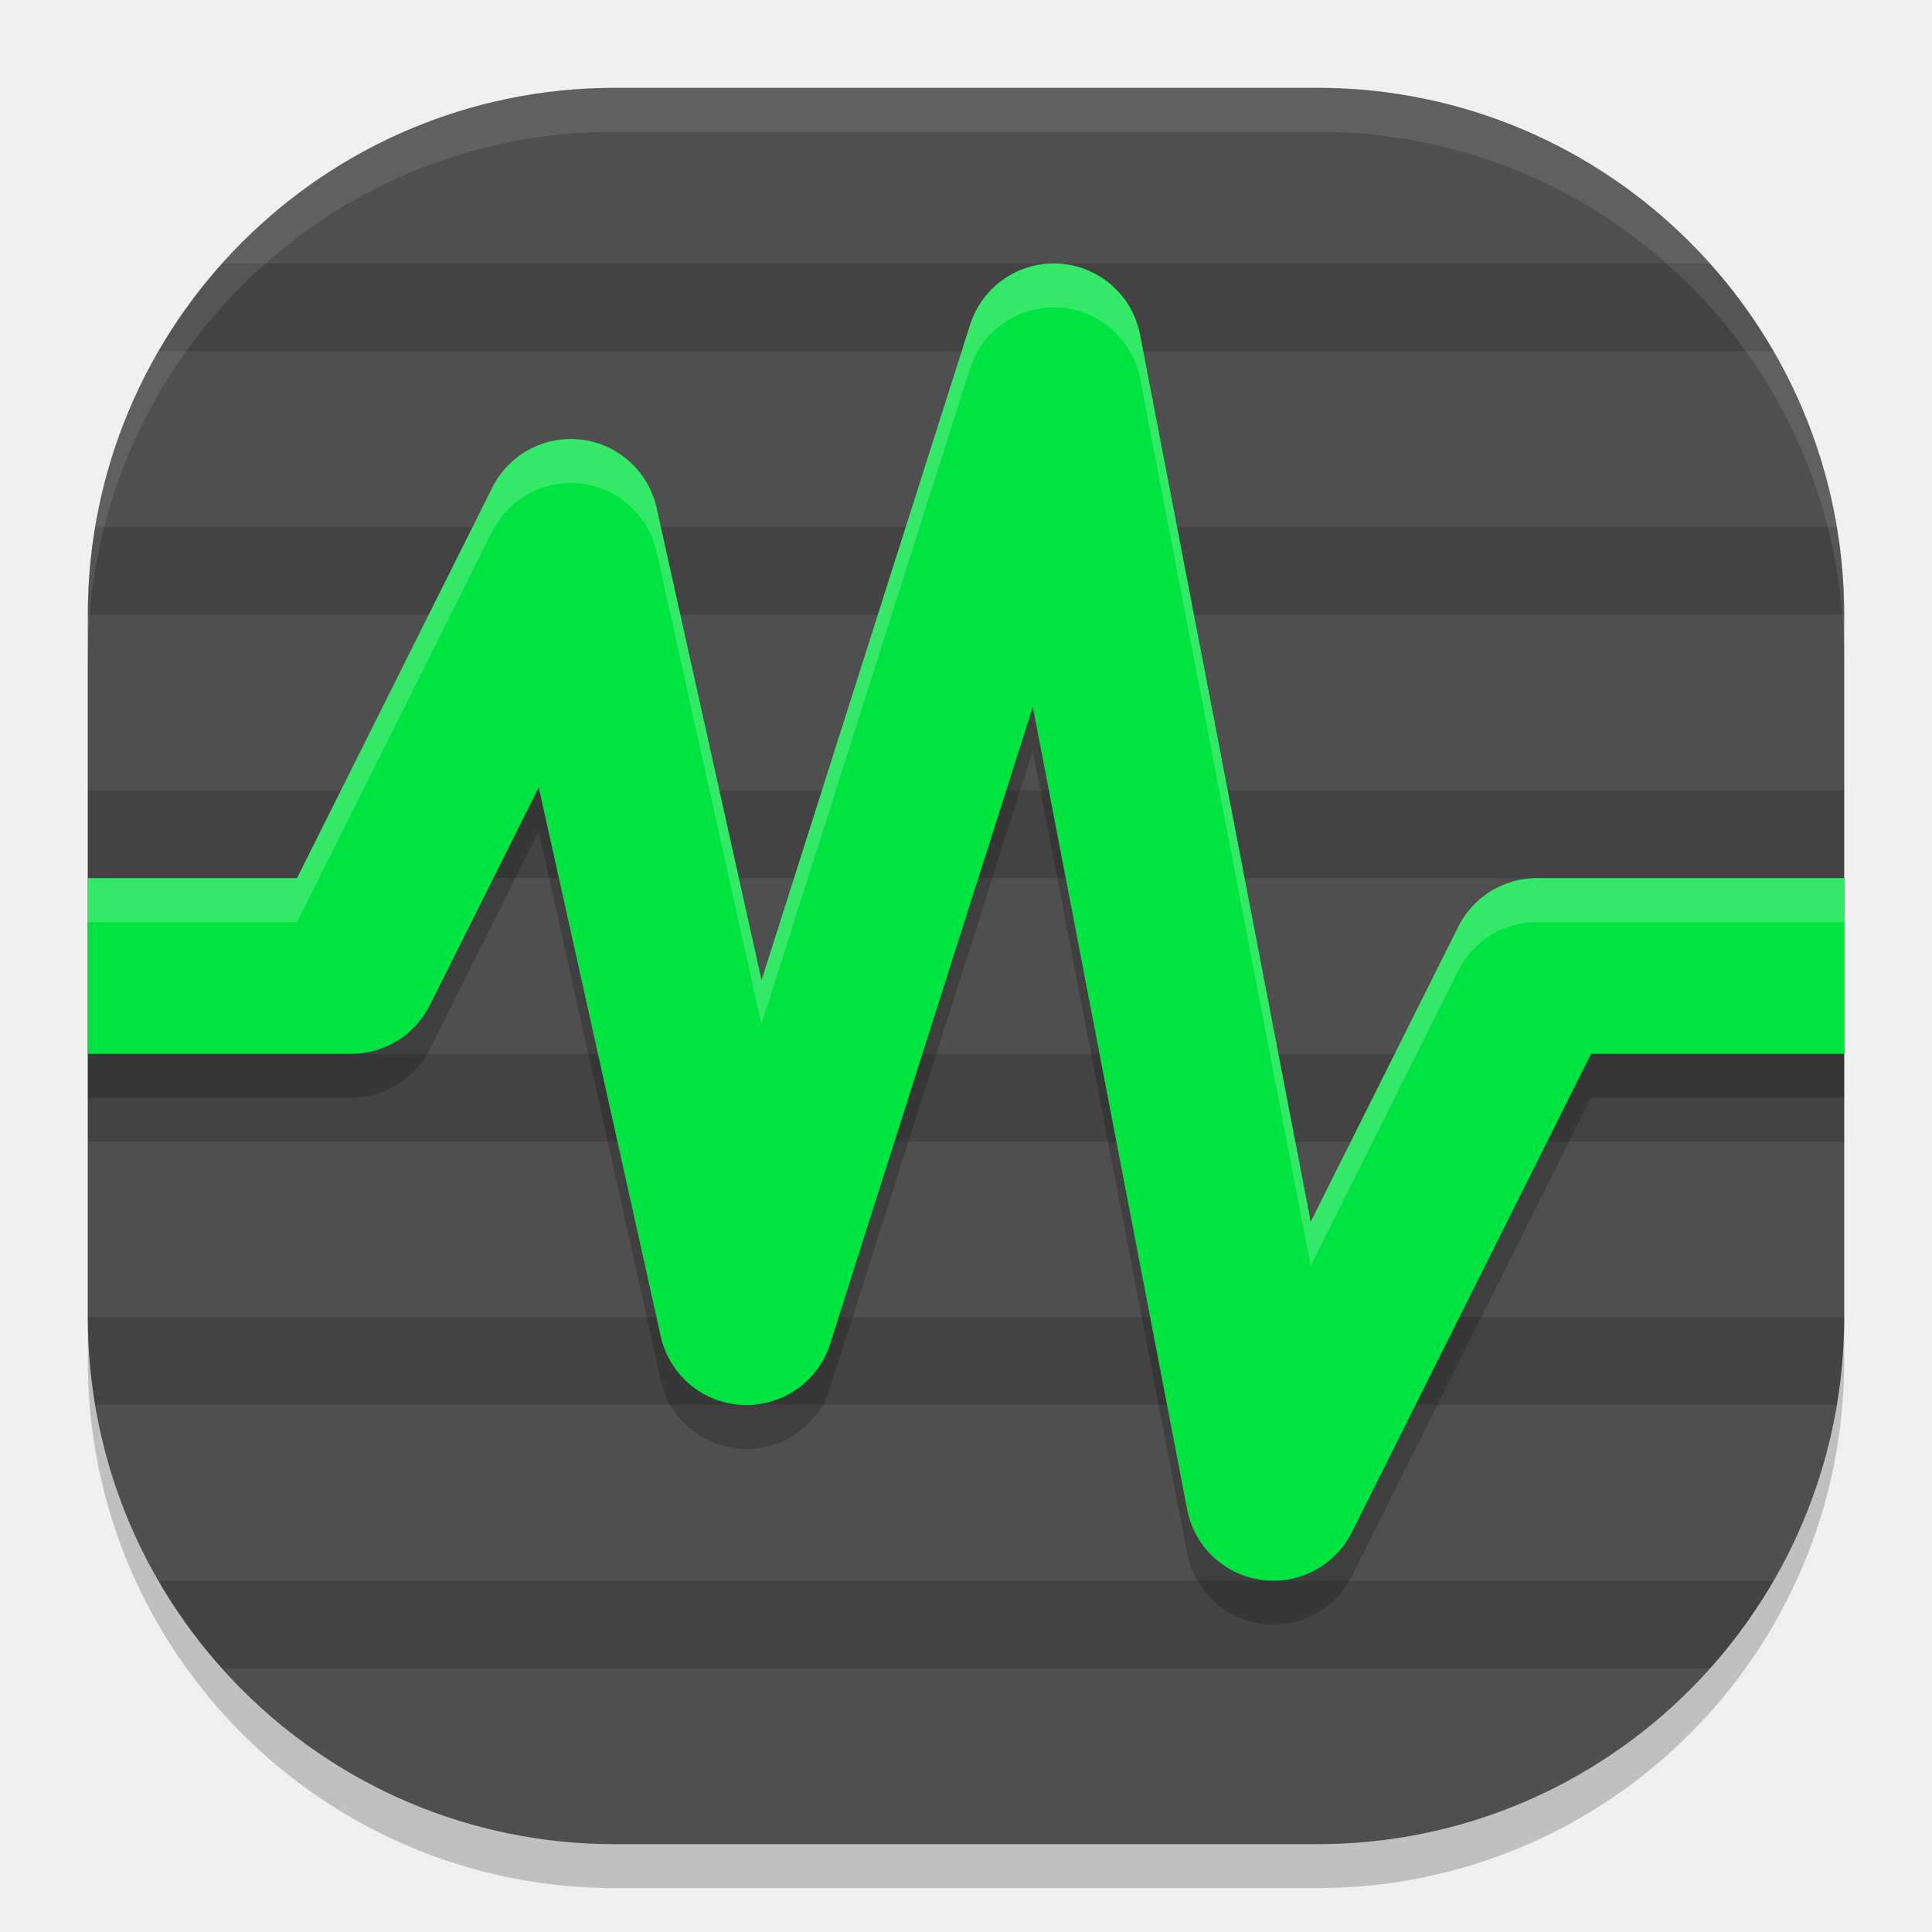
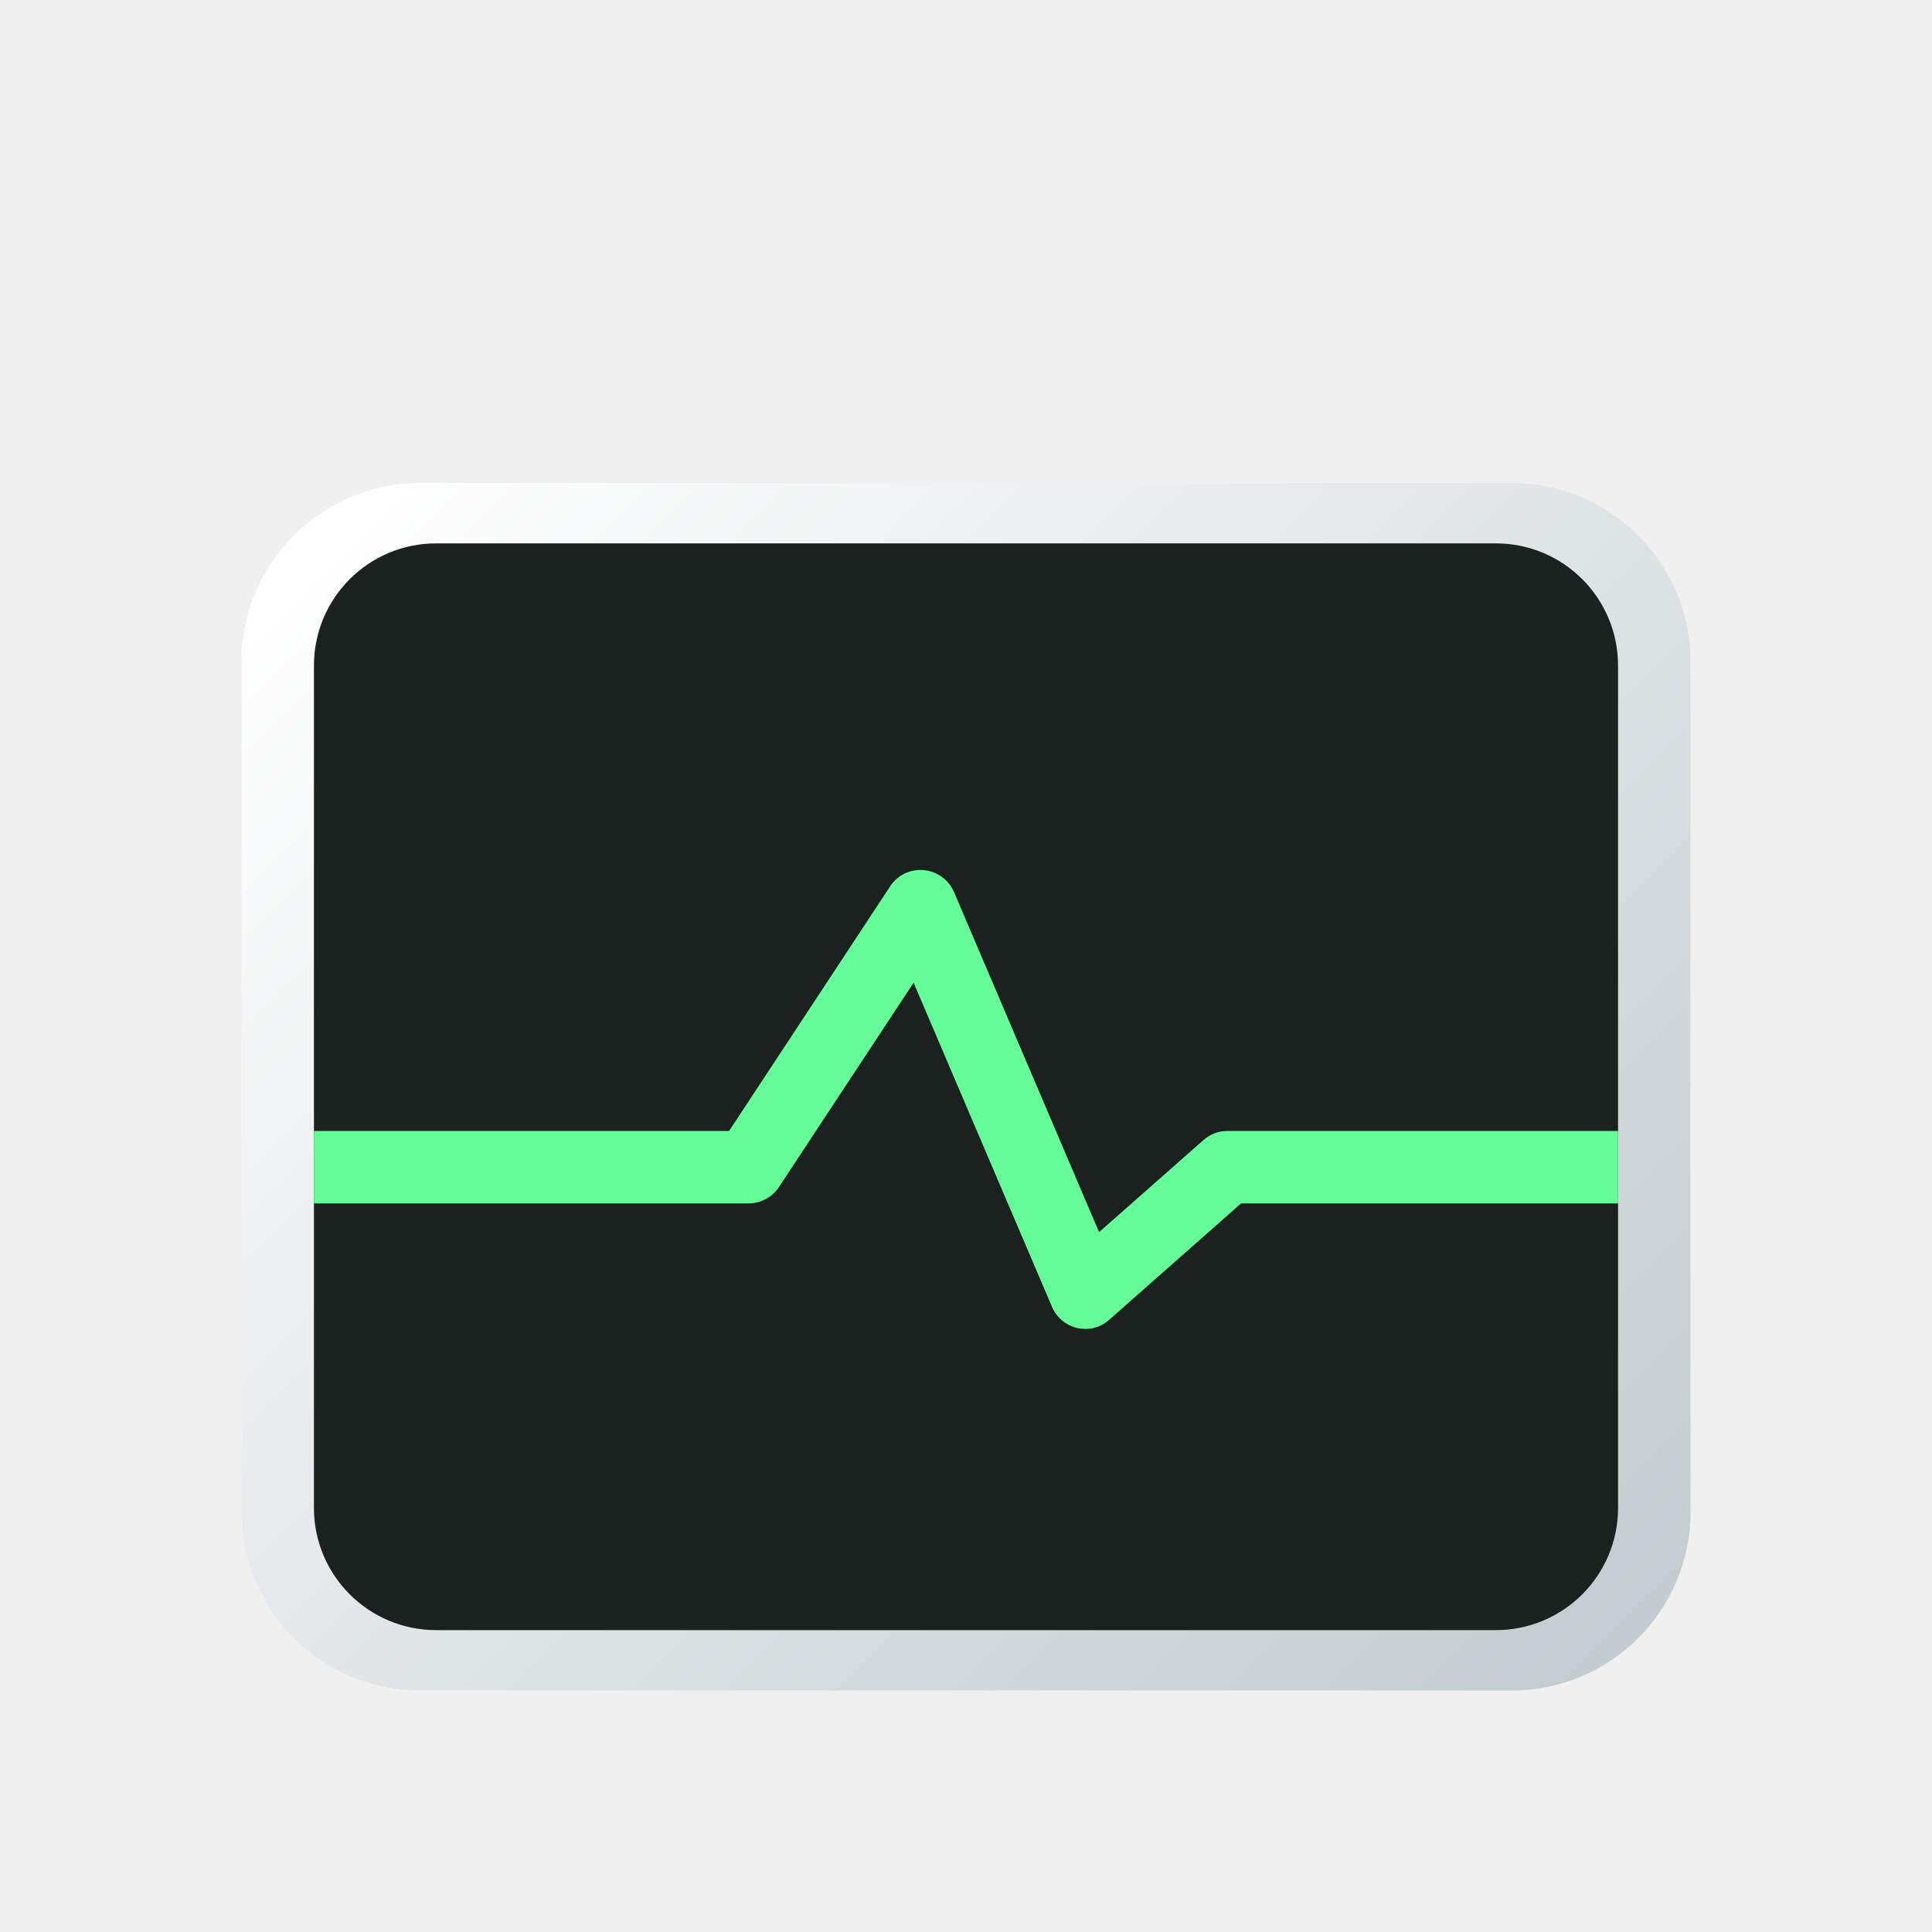
- <svg xmlns="http://www.w3.org/2000/svg" width="22" height="22" version="1">
-   <rect style="opacity:0.2" width="20" height="20" x="1" y="1.5" rx="6" ry="6" />
-   <rect style="fill:#4f4f4f" width="20" height="20" x="1" y="1" rx="6" ry="6" />
-   <path style="opacity:0.15" d="M 2.53,3 C 2.256,3.307 2.011,3.641 1.804,4 H 20.196 C 19.989,3.641 19.744,3.307 19.47,3 Z M 1.084,6 C 1.03,6.325 1,6.659 1,7 H 21 C 21,6.659 20.97,6.325 20.916,6 Z M 1,9 v 1 H 21 V 9 Z m 0,3 v 1 h 20 v -1 z m 0,3 c 0,0.341 0.03,0.675 0.084,1 H 20.916 C 20.97,15.675 21,15.341 21,15 Z m 0.804,3 c 0.207,0.359 0.452,0.693 0.727,1 H 19.47 c 0.275,-0.307 0.519,-0.641 0.727,-1 z" />
-   <path style="opacity:0.1;fill:#ffffff" d="M 7,1 C 3.676,1 1,3.676 1,7 v 0.5 c 0,-3.324 2.676,-6 6,-6 h 8 c 3.324,0 6,2.676 6,6 V 7 C 21,3.676 18.324,1 15,1 Z" />
-   <path style="opacity:0.2;fill:none;stroke:#000000;stroke-width:2;stroke-linejoin:round" d="m 1,11.5 h 3 l 2.5,-5 2,9 3.5,-11 2.5,13 3,-6 H 21" />
-   <path style="fill:none;stroke:#00e441;stroke-width:2;stroke-linejoin:round" d="m 1,11 h 3 l 2.5,-5 2,9 3.5,-11 2.5,13 3,-6 H 21" />
-   <path style="opacity:0.2;fill:#ffffff" d="M 12.059,3.002 A 1,1 0 0 0 11.047,3.697 L 8.672,11.162 7.477,5.783 A 1,1 0 0 0 5.605,5.553 L 3.383,10 H 1 v 0.5 H 3.383 L 5.605,6.053 a 1,1 0 0 1 1.871,0.23 l 1.195,5.379 2.375,-7.465 a 1,1 0 0 1 1.012,-0.695 1,1 0 0 1 0.924,0.809 l 1.943,10.104 1.68,-3.361 A 1,1 0 0 1 17.5,10.5 H 21 V 10 h -3.5 a 1,1 0 0 0 -0.895,0.553 L 14.926,13.914 12.982,3.811 A 1,1 0 0 0 12.059,3.002 Z" />
+ <svg xmlns="http://www.w3.org/2000/svg" id="Camada_1" data-name="Camada 1" viewBox="0 0 8 8">
+   <defs>
+     <style>.cls-1{fill:none;}.cls-2{fill:url(#Gradiente_sem_nome_6);}.cls-3{fill:#1a211f;}.cls-4{clip-path:url(#clip-path);}.cls-5{fill:#65fd9a;}</style>
+     <linearGradient id="Gradiente_sem_nome_6" x1="1.467" y1="1.967" x2="6.533" y2="7.033" gradientUnits="userSpaceOnUse">
+       <stop offset="0" stop-color="#fff" />
+       <stop offset="1" stop-color="#c3ccd0" />
+     </linearGradient>
+     <clipPath id="clip-path">
+       <rect class="cls-1" x="1.3" y="3" width="5.4" height="3" />
+     </clipPath>
+   </defs>
+   <rect class="cls-2" x="1" y="2" width="6" height="5" rx="0.74" />
+   <rect class="cls-3" x="1.3" y="2.25" width="5.4" height="4.5" rx="0.506" />
+   <g class="cls-4">
+     <path class="cls-5" d="M4.494,5.503a.189.189,0,0,1-.033-.004.15.15,0,0,1-.105-.088L3.783,4.069l-.558.847A.151.151,0,0,1,3.1,4.983H1.3a.15.15,0,0,1,0-.3H3.019L3.686,3.67a.149.149,0,0,1,.139-.067.151.151,0,0,1,.125.09l.601,1.409.432-.381a.148.148,0,0,1,.099-.038H6.7a.15.15,0,1,1,0,.3H5.139l-.545.481A.15.15,0,0,1,4.494,5.503Z" />
+   </g>
</svg>
